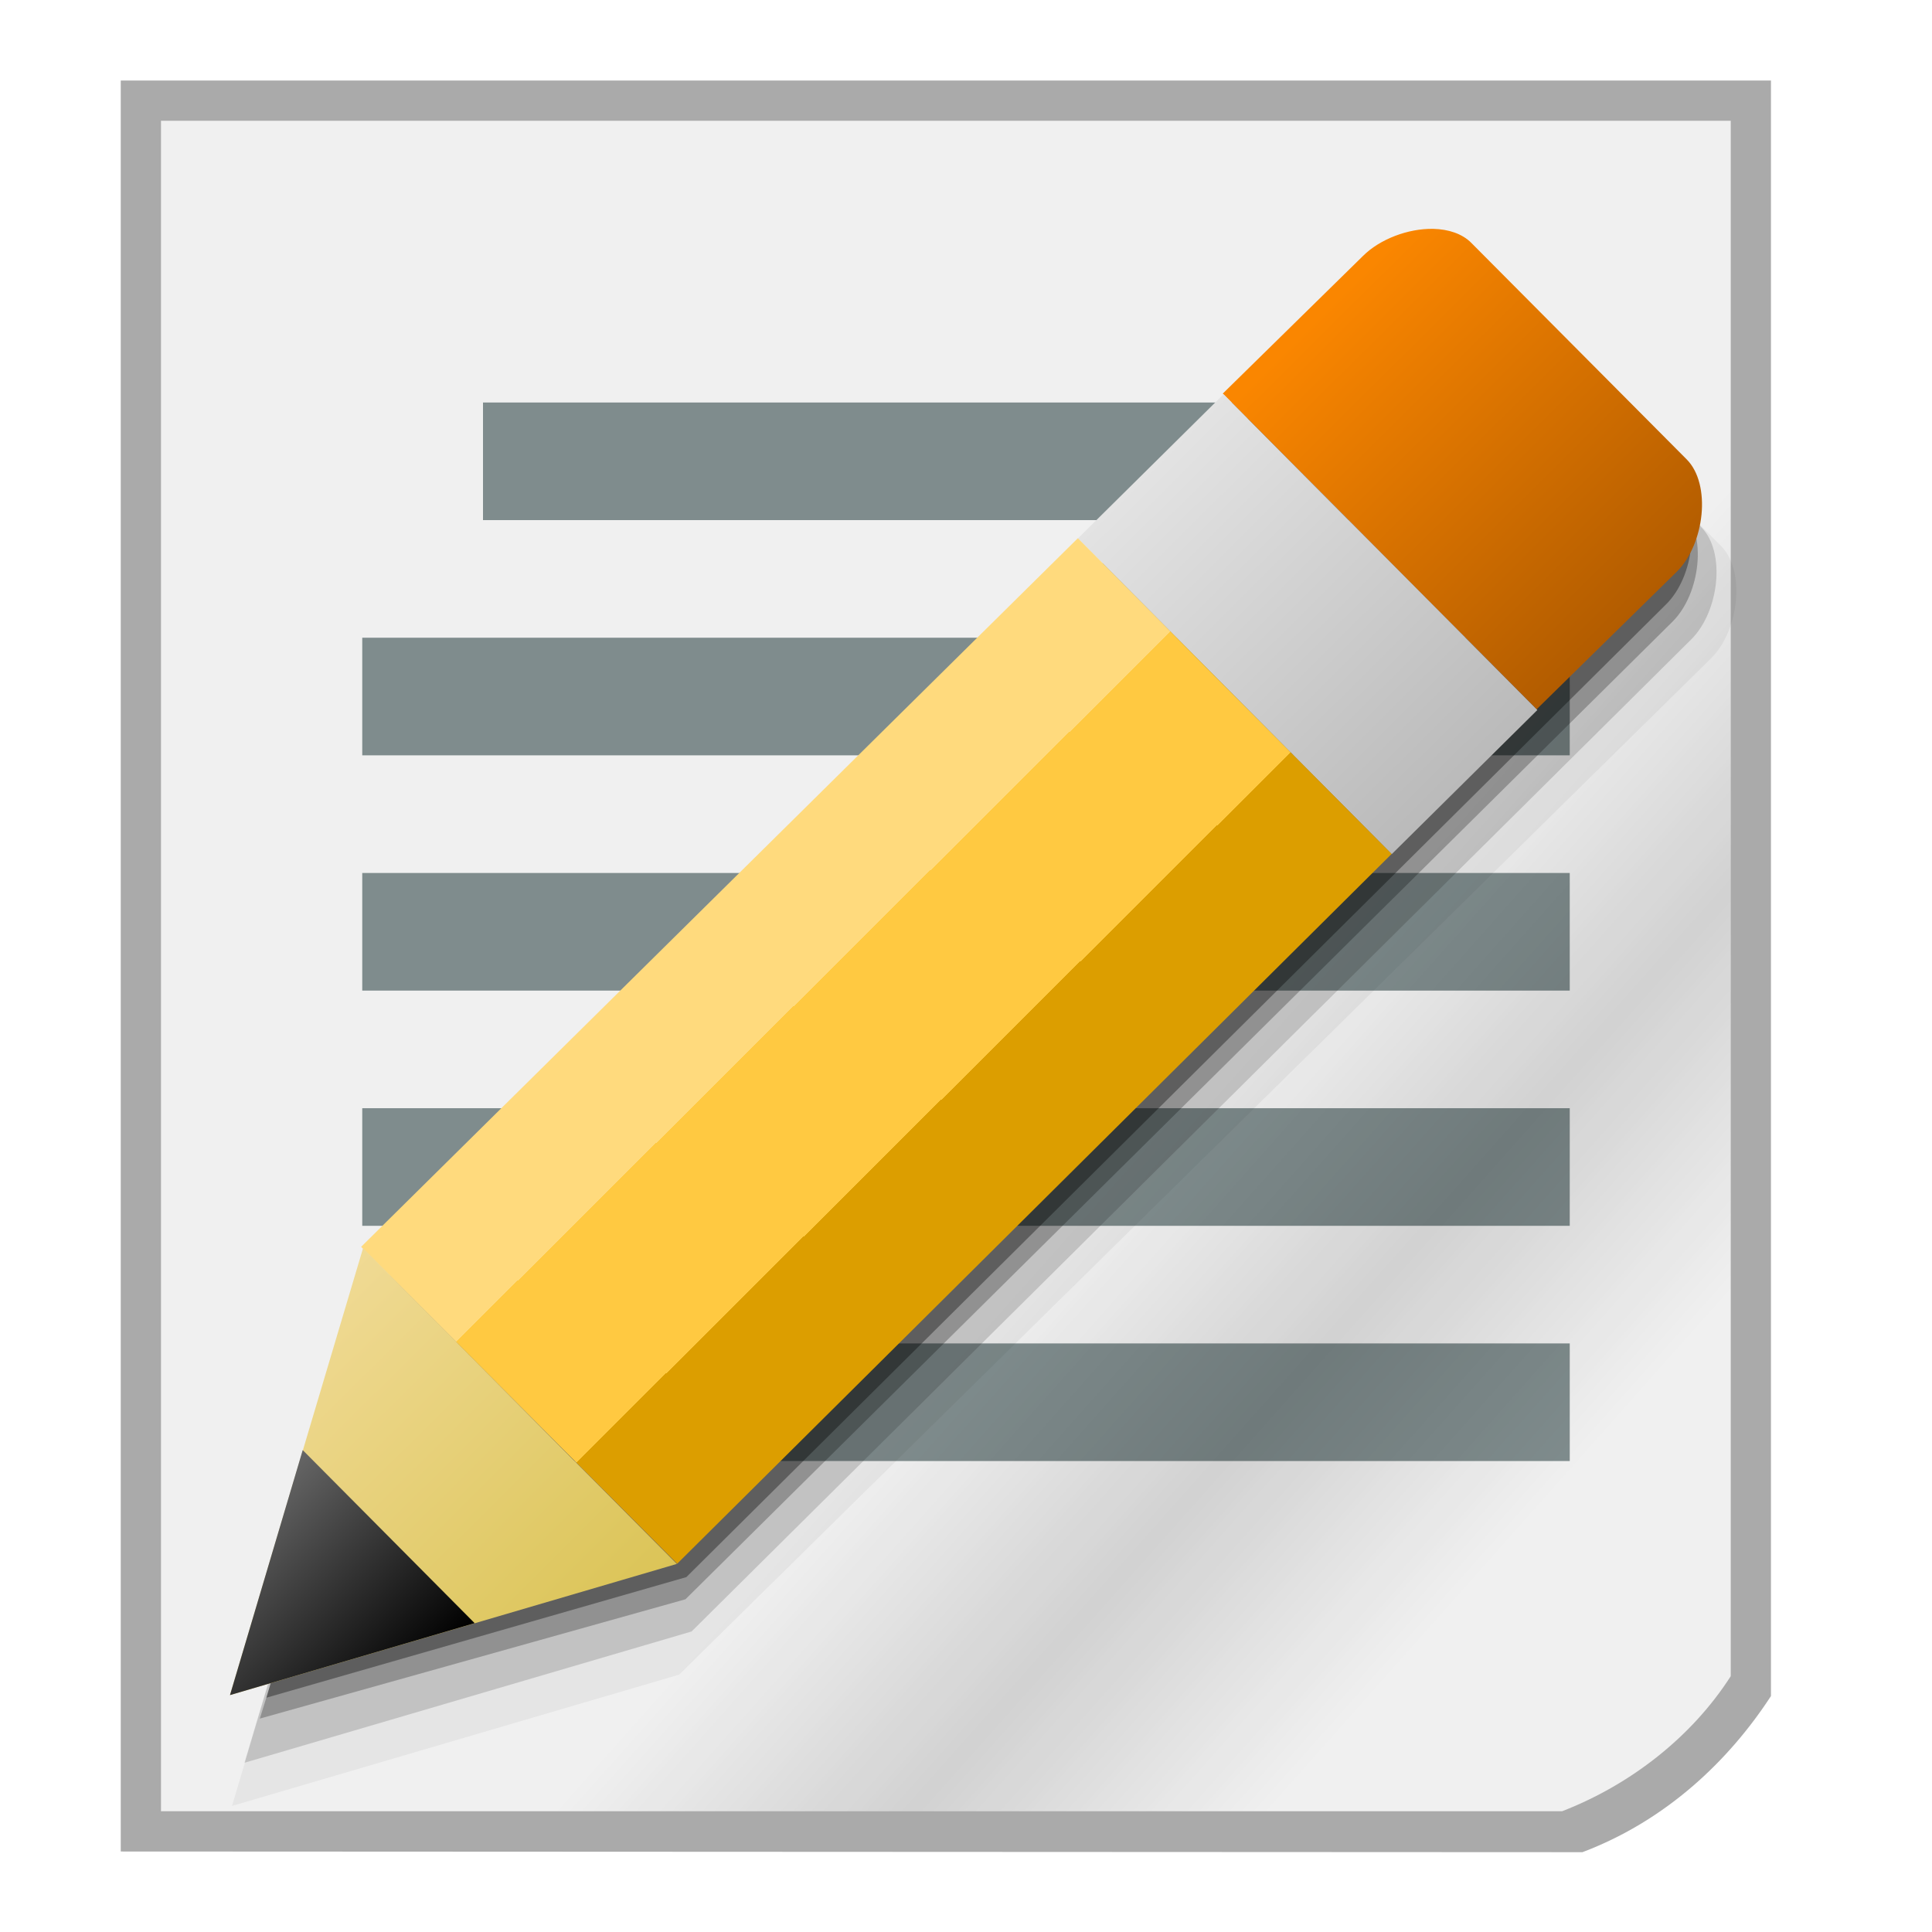
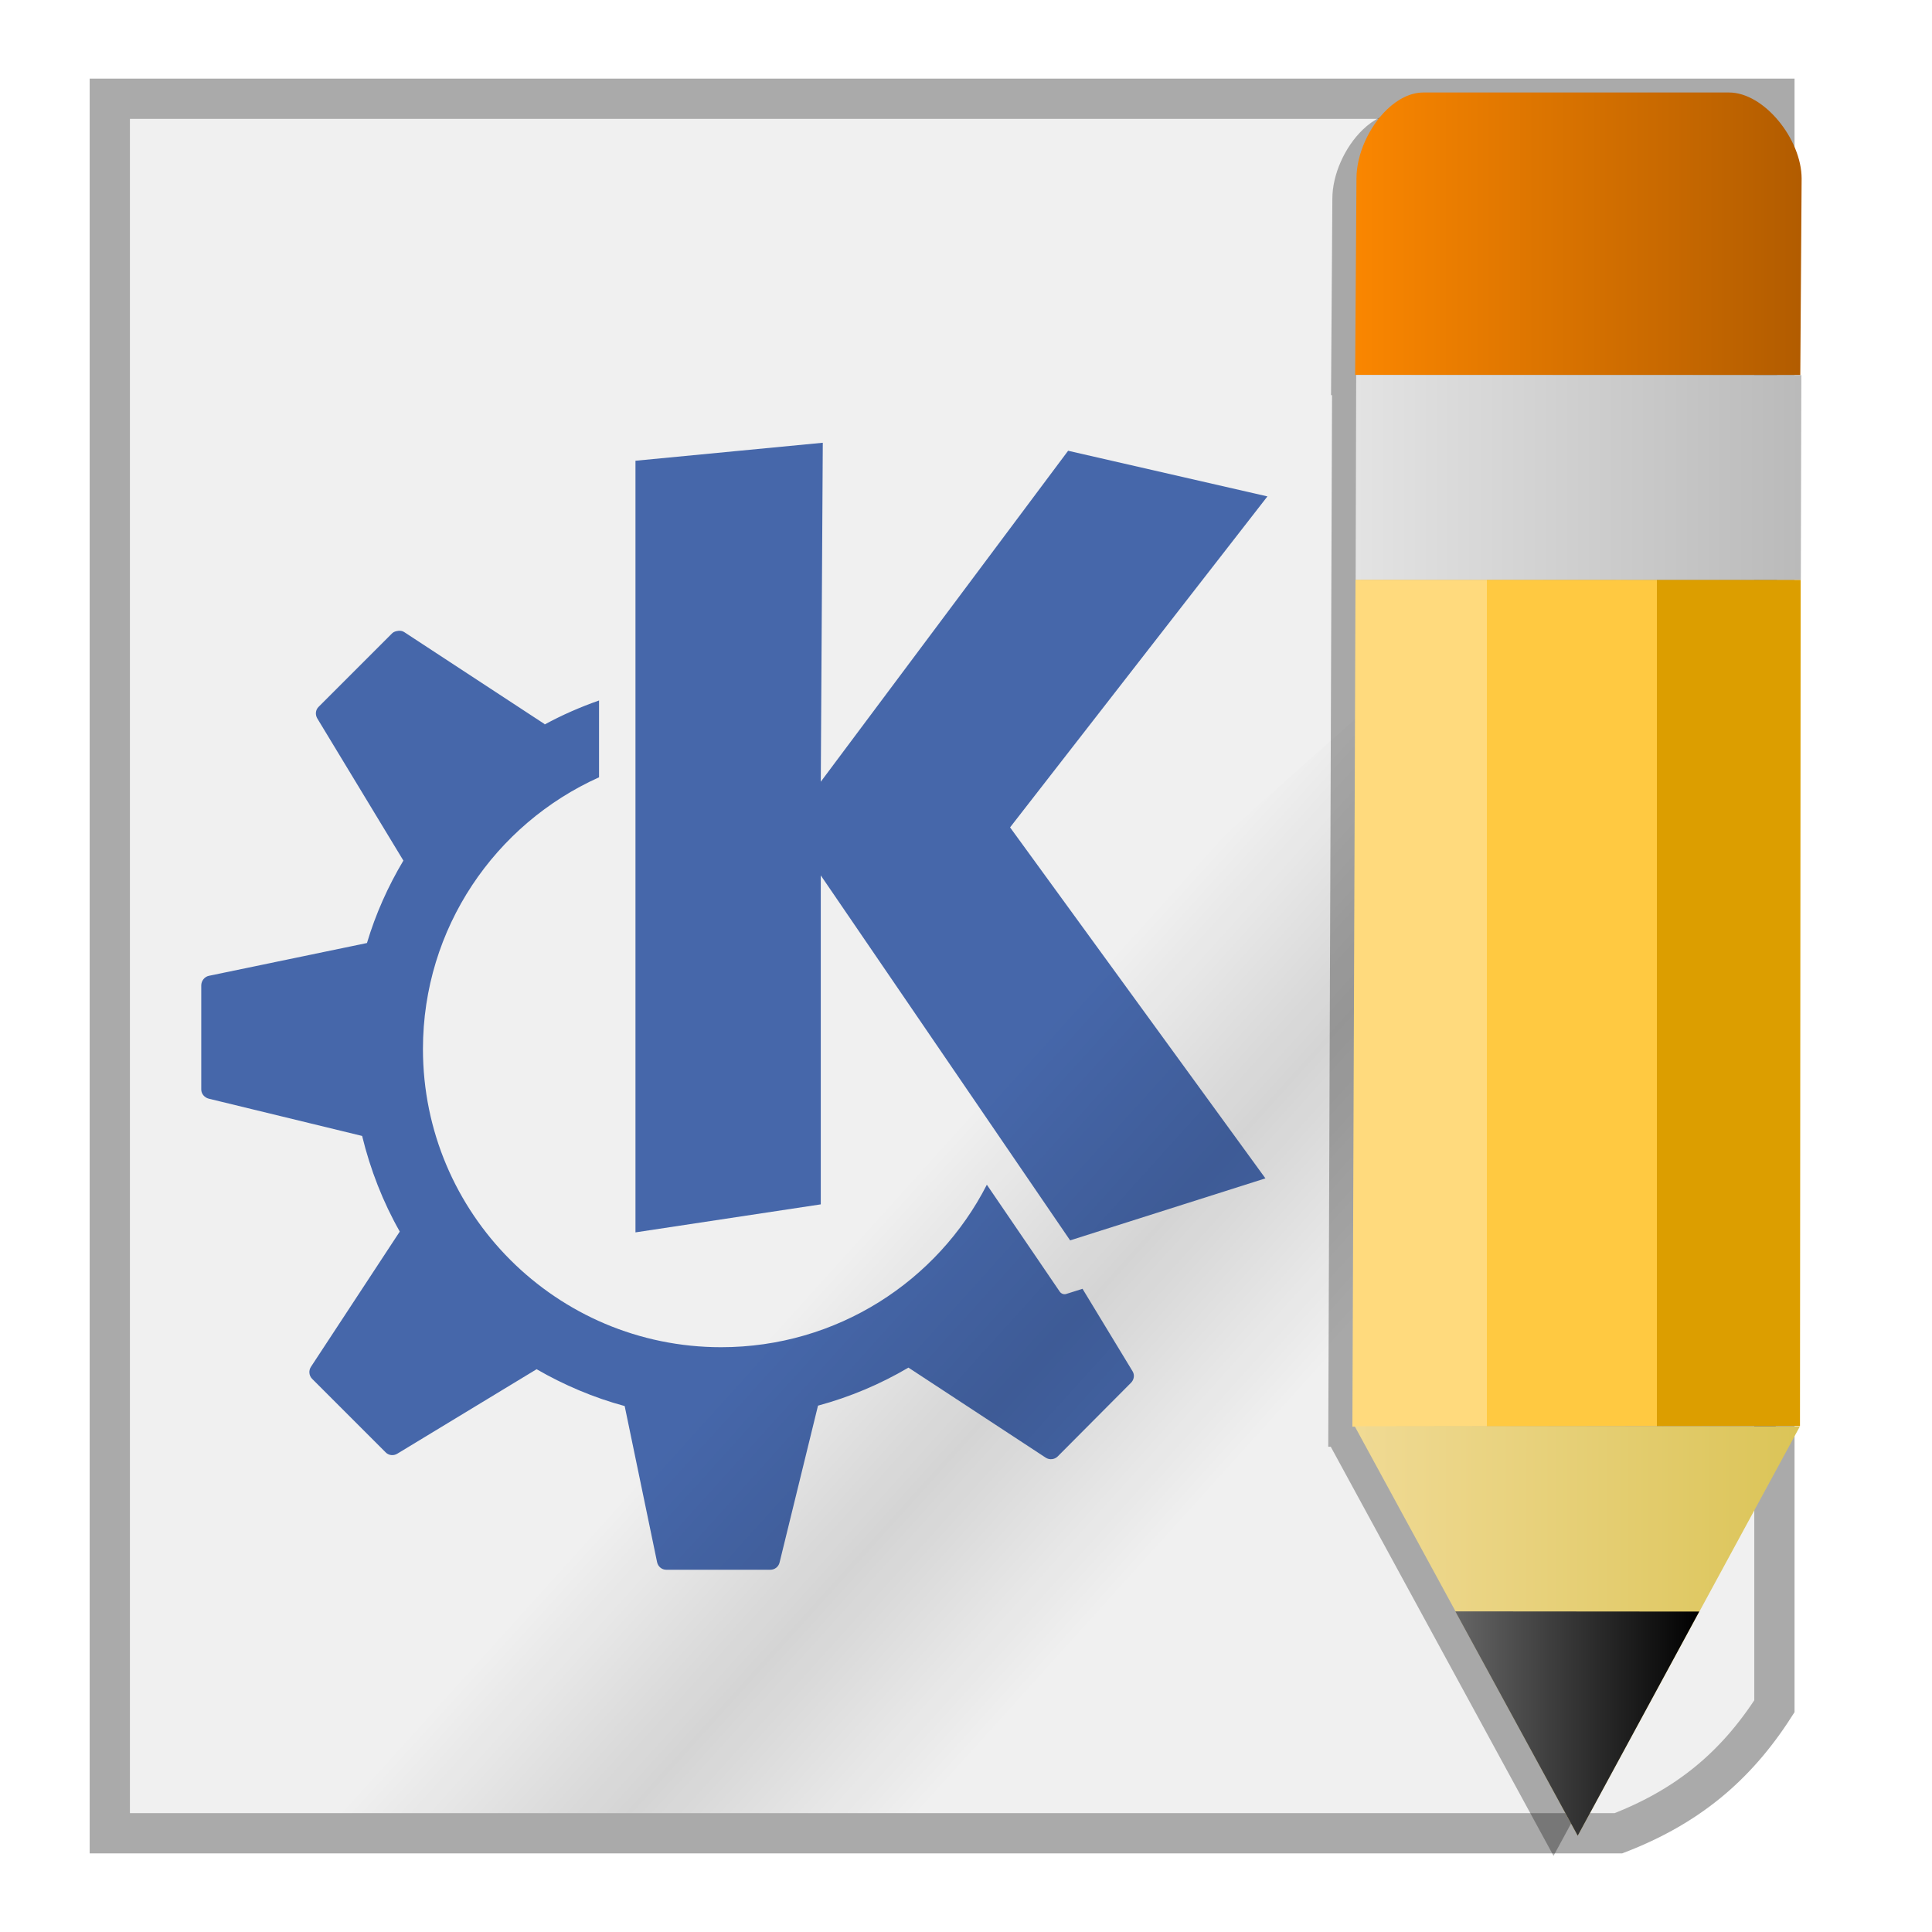
<svg xmlns="http://www.w3.org/2000/svg" xmlns:xlink="http://www.w3.org/1999/xlink" width="48" version="1.0" height="48">
  <defs>
+     <linearGradient id="linearGradient2">
+       <stop offset="0" style="stop-color:#b25c00" />
+       <stop offset="1" style="stop-color:#fa8600" />
+     </linearGradient>
    <linearGradient id="linearGradient3671">
      <stop offset="0" style="stop-opacity:0" />
      <stop offset="0.5" style="stop-opacity:.232" />
      <stop offset="1" style="stop-opacity:0" />
-     </linearGradient>
-     <linearGradient id="linearGradient9">
-       <stop offset="0" style="stop-color:#bababa" />
-       <stop offset="1" style="stop-color:#e3e3e3" />
-     </linearGradient>
-     <linearGradient id="linearGradient6">
-       <stop offset="0" style="stop-color:#b25c00" />
-       <stop offset="1" style="stop-color:#fa8600" />
-     </linearGradient>
-     <linearGradient id="linearGradient869">
-       <stop offset="0" style="stop-color:#666" />
-       <stop offset="1" />
-     </linearGradient>
-     <linearGradient id="linearGradient13">
-       <stop offset="0" style="stop-color:#dbc457" />
-       <stop offset="1" style="stop-color:#f0da94" />
    </linearGradient>
    <linearGradient id="linearGradient3770">
      <stop offset="0" style="stop-color:#ffda7d" />
      <stop offset="0.3" style="stop-color:#ffda7d" />
      <stop offset="0.3" style="stop-color:#ffc941" />
      <stop offset="0.68" style="stop-color:#ffc941" />
      <stop offset="0.68" style="stop-color:#dc9e00" />
      <stop offset="1" style="stop-color:#dc9e00" />
    </linearGradient>
-     <linearGradient xlink:href="#linearGradient9" id="linearGradient12" y1="21.218" x1="34.574" y2="13.372" x2="26.778" gradientUnits="userSpaceOnUse" />
-     <linearGradient gradientTransform="matrix(0.8975742,0,0,1.04557,-6.895886,-3.573247)" xlink:href="#linearGradient3671" id="linearGradient3879" y1="42.334" x1="47.067" y2="32.452" gradientUnits="userSpaceOnUse" x2="37.529" />
-     <linearGradient xlink:href="#linearGradient6" id="linearGradient8" y1="17.64" x1="38.194" y2="10" x2="30.601" gradientUnits="userSpaceOnUse" />
-     <linearGradient gradientTransform="rotate(45.1488,31.97497,4.372959)" xlink:href="#linearGradient869" id="linearGradient871" y1="44.034" x1="37.17" y2="44.039" x2="43.23" gradientUnits="userSpaceOnUse" />
-     <linearGradient gradientTransform="rotate(45.1488,30.35424,4.189424)" xlink:href="#linearGradient3770" id="linearGradient3849" y1="23.72" x1="34.265" y2="23.72" gradientUnits="userSpaceOnUse" x2="45.402" />
-     <linearGradient xlink:href="#linearGradient13" id="linearGradient15" y1="38.855" x1="16.816" y2="31.011" x2="9.019" gradientUnits="userSpaceOnUse" />
+     <linearGradient id="linearGradient869">
+       <stop offset="0" style="stop-color:#666" />
+       <stop offset="1" />
+       <linearGradient id="linearGradient6">
+         <stop offset="0" style="stop-color:#bababa" />
+         <stop offset="1" style="stop-color:#e3e3e3" />
+       </linearGradient>
+       <linearGradient id="linearGradient9">
+         <stop offset="0" style="stop-color:#dbc457" />
+         <stop offset="1" style="stop-color:#f0da94" />
+       </linearGradient>
+     </linearGradient>
+     <linearGradient gradientTransform="translate(-1.013028)" xlink:href="#linearGradient2" id="linearGradient5" y1="9.316" x1="45.767" y2="9.316" x2="34.707" gradientUnits="userSpaceOnUse" />
+     <linearGradient gradientTransform="translate(-1.013028)" xlink:href="#linearGradient6" id="linearGradient8" y1="14.404" x1="45.75" y2="14.404" x2="34.69" gradientUnits="userSpaceOnUse" />
+     <linearGradient gradientTransform="translate(-1.013028)" xlink:href="#linearGradient9" id="linearGradient12" y1="35.439" x1="45.73" y2="35.434" x2="34.67" gradientUnits="userSpaceOnUse" />
+     <linearGradient gradientTransform="matrix(0.8975742,0,0,1.04557,-6.895886,-3.573247)" xlink:href="#linearGradient3671" id="linearGradient3879" y1="41.99" x1="37.83" y2="33.995" gradientUnits="userSpaceOnUse" x2="30.234" />
+     <linearGradient gradientTransform="translate(-1.013028)" xlink:href="#linearGradient869" id="linearGradient871" y1="42.821" x1="37.17" y2="42.821" x2="43.23" gradientUnits="userSpaceOnUse" />
+     <linearGradient gradientTransform="translate(-0.6654599,1.2031)" xlink:href="#linearGradient3770" id="linearGradient3849" y1="23.72" x1="34.265" y2="23.72" gradientUnits="userSpaceOnUse" x2="45.402" />
  </defs>
+   <path style="fill:#f0f0f0;fill-rule:evenodd;stroke:#aaa" d="M 2.728,2.453 V 45.547 h 37.481 c 1.695,-0.656 2.904,-1.64 3.876,-3.156 V 2.453 Z" />
+   <g style="fill:#4667aa">
+     <path d="m 20.442,11 -.05,8.422 6.145,-8.223 4.952,1.134 -6.394,8.223 6.344,8.72 -4.852,1.541 -6.195,-9.068 v 8.173 l -4.604,.696 v -19.171 l 4.653,-.447 z " />
+     <path d="m 9.892,15.673 c 0.053,-0.005 0.102,0 0.149,0.03 l 3.49,2.287 c 0,0 0,0.009 0,0.01 0.43,-0.234 0.883,-0.432 1.352,-0.597 v 1.909 c -2.576,1.159 -4.375,3.743 -4.375,6.751 0,4.09 3.318,7.408 7.408,7.408 2.878,0 5.377,-1.639 6.602,-4.037 1.025,1.5 1.81,2.655 1.81,2.655 0.035,0.051 0.1,0.078 0.159,0.06 l .408,-.129 1.243,2.048 c 0.057,0.093 0.038,0.211 -0.04,0.288 l -1.82,1.829 c -0.08,0.079 -0.204,0.091 -0.298,0.03 l -3.41,-2.237 c -0.696,0.41 -1.449,0.729 -2.247,0.945 l -.955,3.898 c -0.026,0.106 -0.12,0.179 -0.229,0.179 h -2.585 c -0.112,0 -0.206,-0.079 -0.229,-0.189 l -.805,-3.878 c -0.774,-0.209 -1.509,-0.523 -2.188,-0.915 l -3.46,2.098 c -0.093,0.057 -0.211,0.047 -0.288,-0.03 l -1.829,-1.829 c -0.079,-0.079 -0.091,-0.204 -0.03,-0.298 l 2.207,-3.361 c -0.416,-0.732 -0.731,-1.536 -0.935,-2.376 l -3.808,-.925 c -0.106,-0.026 -0.189,-0.119 -0.189,-0.229 v -2.585 c 0,-0.112 0.08,-0.216 0.189,-0.239 l 3.928,-.815 c 0.217,-0.726 0.525,-1.41 0.905,-2.048 l -2.138,-3.53 c -0.056,-0.093 -0.047,-0.211 0.03,-0.288 l 1.829,-1.829 c 0.04,-0.04 0.097,-0.054 0.149,-0.06 z " />
+   </g>
  <g style="fill-rule:evenodd">
-     <path style="fill:#aaa" d="m 3,2 v 44 l 36.315,0.017 c 2.093,-0.791 3.647,-2.287 4.684,-3.879 V 2 Z" />
-     <path style="fill:#f0f0f0" d="M 4,3 V 45 H 38.809 C 40.504,44.344 42.028,43.16 43,41.644 V 3 Z" />
-     <g style="fill:#7f8c8d">
-       <path d="m 9,15.844 h 30 v 2.922 H 9 Z" />
-       <path d="m 12,10 h 24 v 2.922 H 12 Z" />
-       <path d="m 9,21.689 h 30 v 2.922 H 9 Z" />
-       <path d="m 9,27.533 h 30 v 2.922 H 9 Z" />
-       <path d="m 9,33.377 h 30 v 2.922 H 9 Z" />
-     </g>
-     <path style="opacity:.55;fill:url(#linearGradient3879)" d="m 33.855,45 9.145,-10.954 V 9.002 L 4,45 Z" />
-     <path style="opacity:.15" d="M 35.972,7.368 C 35.347,7.354 34.644,7.621 34.224,8.039 l -24.891,24.619 0.043,0.043 -3.301,11.094 11.107,-3.261 24.839,-24.651 c 0.691,-0.688 0.862,-2.167 0.246,-2.787 l -5.356,-5.383 C 36.686,7.487 36.347,7.376 35.972,7.368 Z" />
-     <path style="opacity:.05" d="M 36.465,7.837 C 35.84,7.823 35.137,8.091 34.717,8.509 l -25.694,25.221 0.043,0.043 -3.301,11.094 11.107,-3.261 25.642,-25.253 c 0.691,-0.688 0.862,-2.167 0.246,-2.787 l -5.356,-5.383 C 37.18,7.957 36.84,7.845 36.465,7.837 Z" />
-     <path style="opacity:.25" d="M 35.508,6.926 C 34.883,6.912 34.18,7.18 33.76,7.598 l -23.922,24.088 0.074,-0.066 -3.457,11.078 10.575,-2.964 24.526,-24.292 c 0.691,-0.688 0.862,-2.167 0.246,-2.787 l -5.356,-5.383 C 36.222,7.045 35.882,6.934 35.508,6.926 Z" />
-     <path style="opacity:.35" d="M 35.773,6.749 C 35.148,6.735 34.445,7.003 34.025,7.421 l -24.338,24.089 0.043,0.043 -3.112,10.626 10.434,-2.996 24.349,-24.176 c 0.691,-0.688 0.862,-2.167 0.246,-2.787 l -4.934,-5.125 C 36.488,6.869 36.148,6.757 35.773,6.749 Z" />
-     <path style="fill:url(#linearGradient8)" d="M 35.611,5.686 C 34.987,5.673 34.284,5.94 33.864,6.358 l -3.484,3.42 7.797,7.844 3.484,-3.42 c 0.691,-0.688 0.861,-2.168 0.245,-2.788 l -5.355,-5.383 C 36.326,5.806 35.986,5.695 35.612,5.686 Z" />
-     <path style="fill:url(#linearGradient12)" d="M 30.398,9.796 26.78,13.377 34.577,21.221 38.195,17.64 Z" />
-     <path style="fill:url(#linearGradient3849)" d="M 26.779,13.372 8.972,30.977 16.825,38.85 34.575,21.216 Z" />
-     <path style="fill:url(#linearGradient15)" d="M 9.02,31.011 5.714,42.114 16.816,38.855 9.02,31.011 Z" />
-     <path style="fill:url(#linearGradient871)" d="M 7.521,36.027 5.714,42.114 11.792,40.327 7.521,36.027 Z" />
+     <path style="opacity:.5;fill:url(#linearGradient3879)" d="m 34.855,45.046 8.733,-11 V 9.002 L 3.224,45.047 Z" />
+     <path style="opacity:.3" d="m 34.766,2.799 c -0.319,0 -0.638,0.162 -0.908,0.422 -0.45,0.433 -0.756,1.12 -0.756,1.713 l -.033,4.883 h 0.025 l -.094,26.127 h 0.062 l 5.535,10.164 5.519,-10.168 .043,-31.002 c 0,-0.975 -0.929,-2.138 -1.803,-2.139 z " />
+     <path style="fill:url(#linearGradient5)" d="m 34.458,2.721 c -0.45,0.433 -0.757,1.119 -0.757,1.712 l -.033,4.882 11.06,.005 .033,-4.882 c 0,-0.975 -0.929,-2.139 -1.803,-2.14 h -7.593 c -0.319,0 -0.637,0.163 -0.907,0.423 z " />
+     <path style="fill:url(#linearGradient8)" d="m 33.694,9.316 -.013,5.09 11.06,.004 .013,-5.09 z " />
+     <path style="fill:url(#linearGradient3849)" d="m 33.677,14.404 -.077,21.04 11.12,-.015 .017,-21.02 z " />
+     <path style="fill:url(#linearGradient12)" d="m 33.657,35.434 5.541,10.174 5.519,-10.169 -11.06,-.005 z " />
+     <path style="fill:url(#linearGradient871)" d="m 36.157,40.034 3.041,5.574 3.019,-5.569 -6.06,-.005 z " />
  </g>
</svg>
